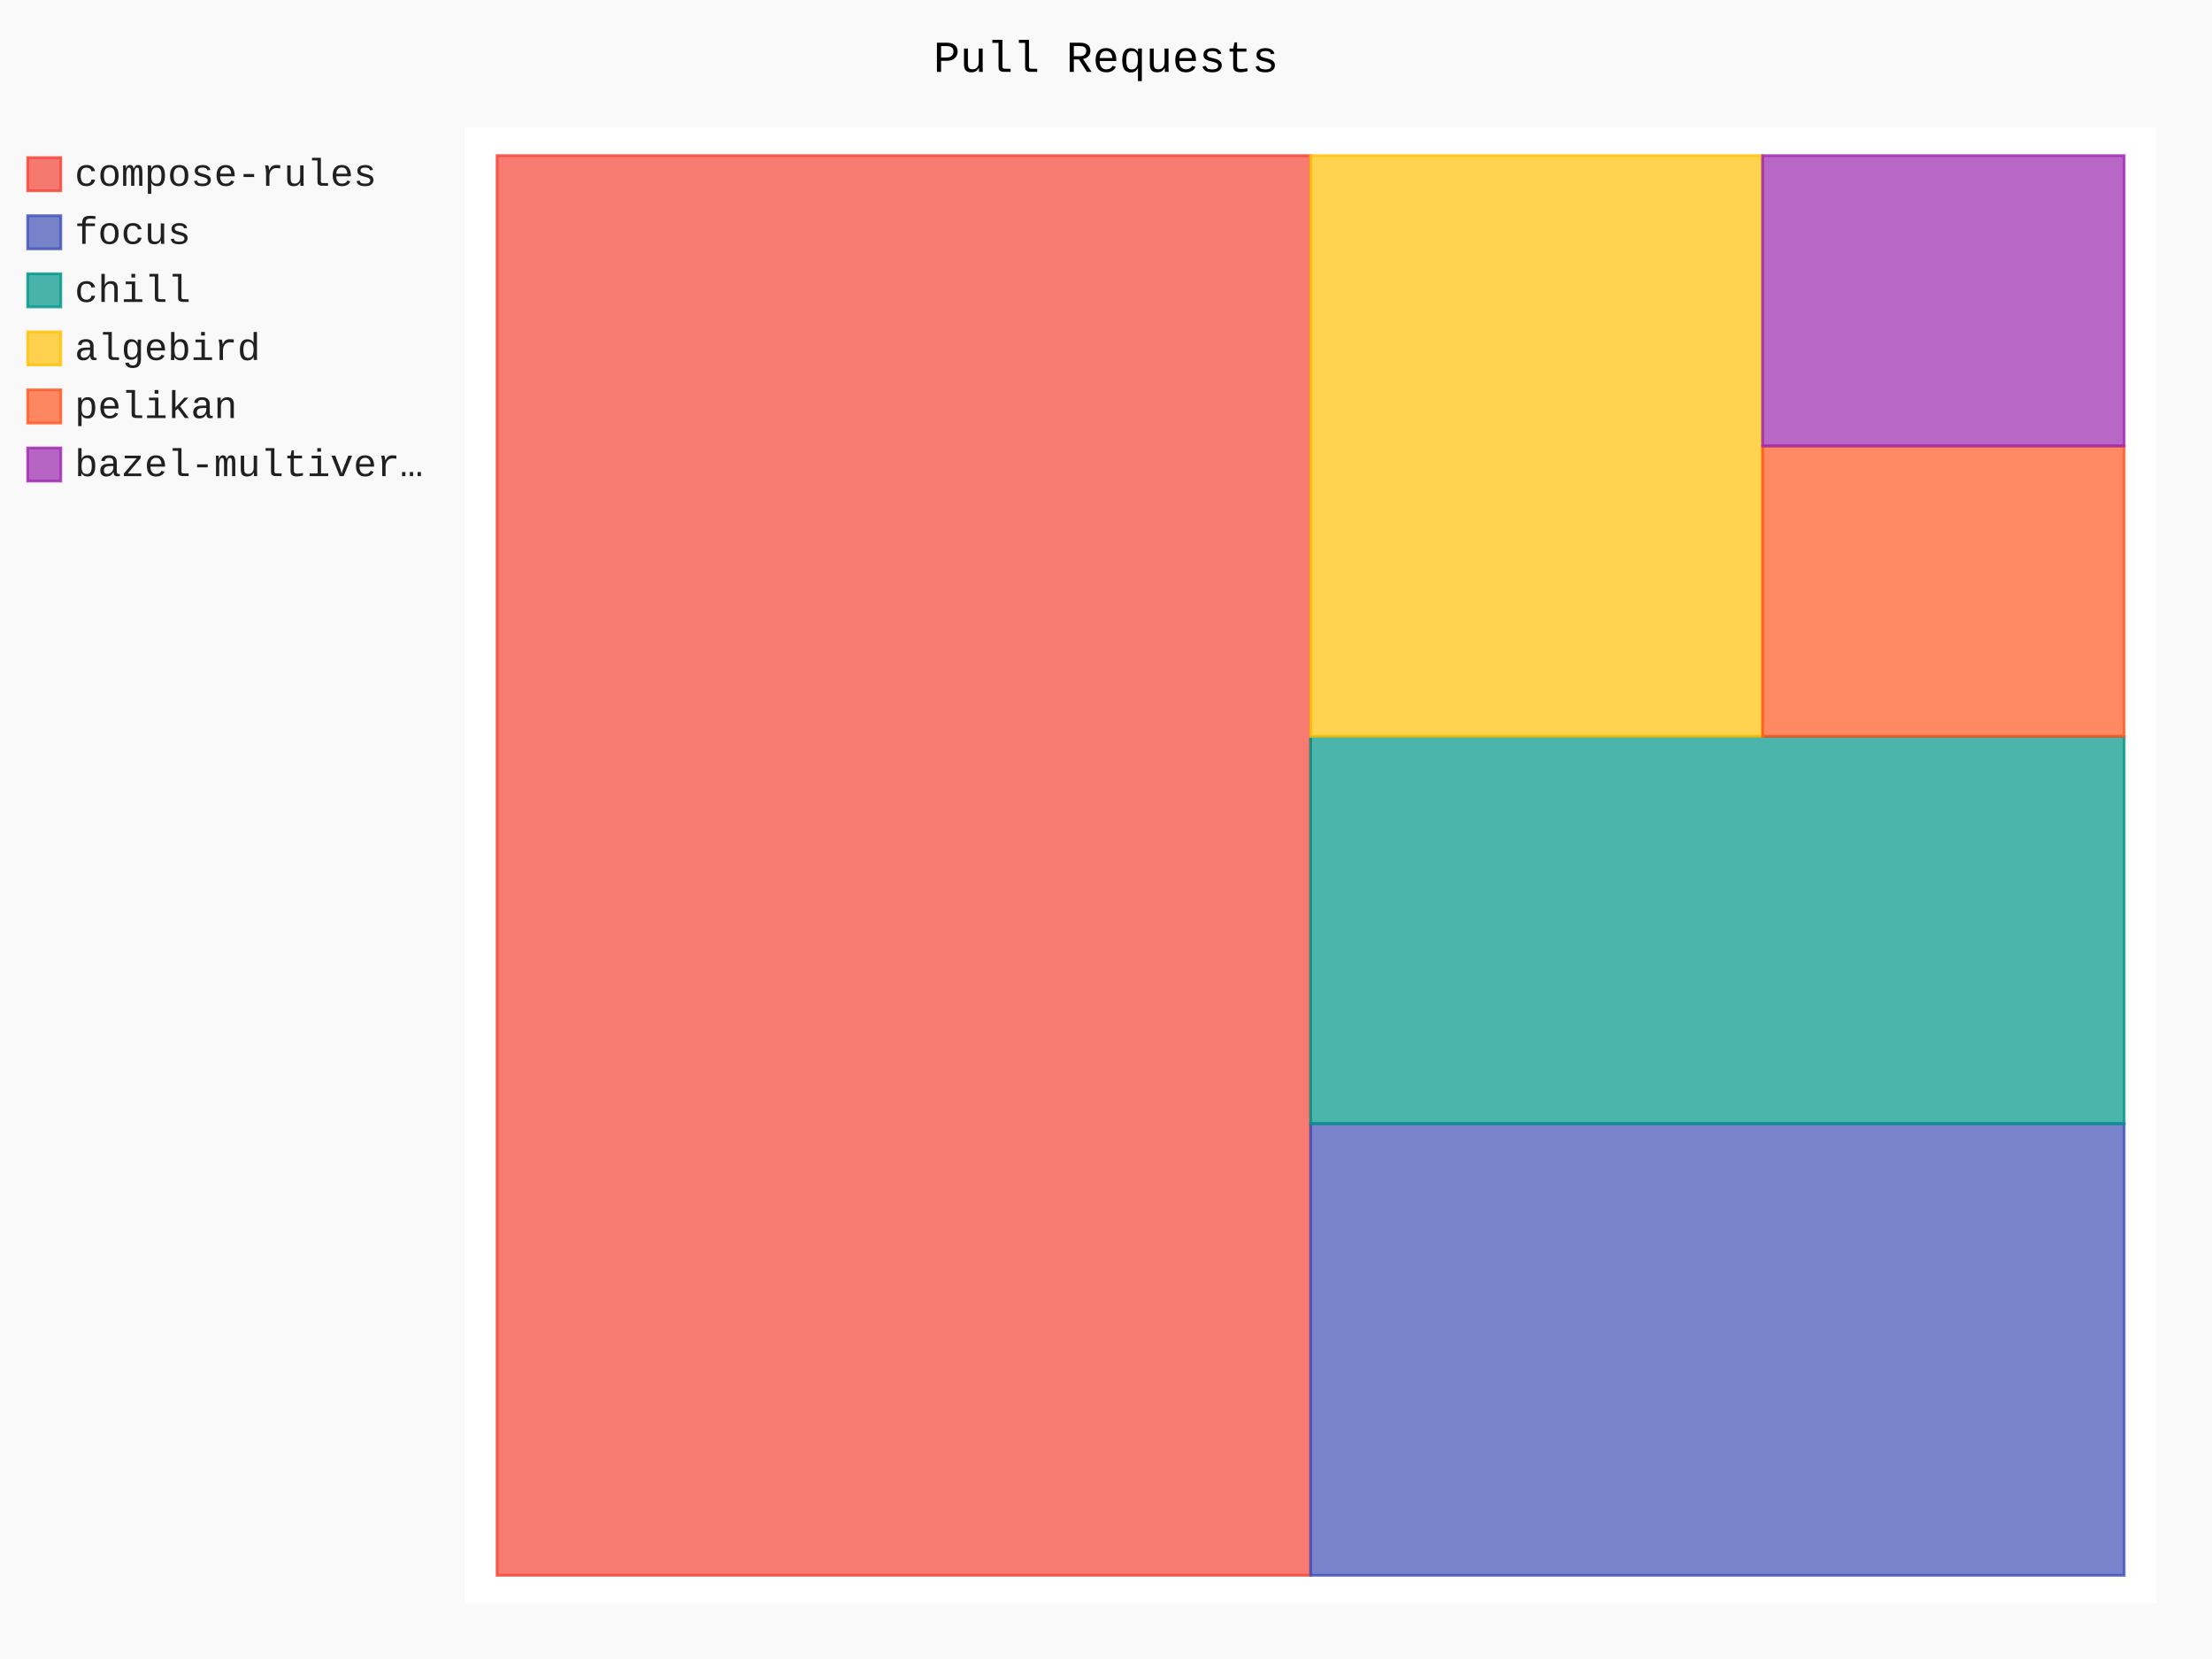
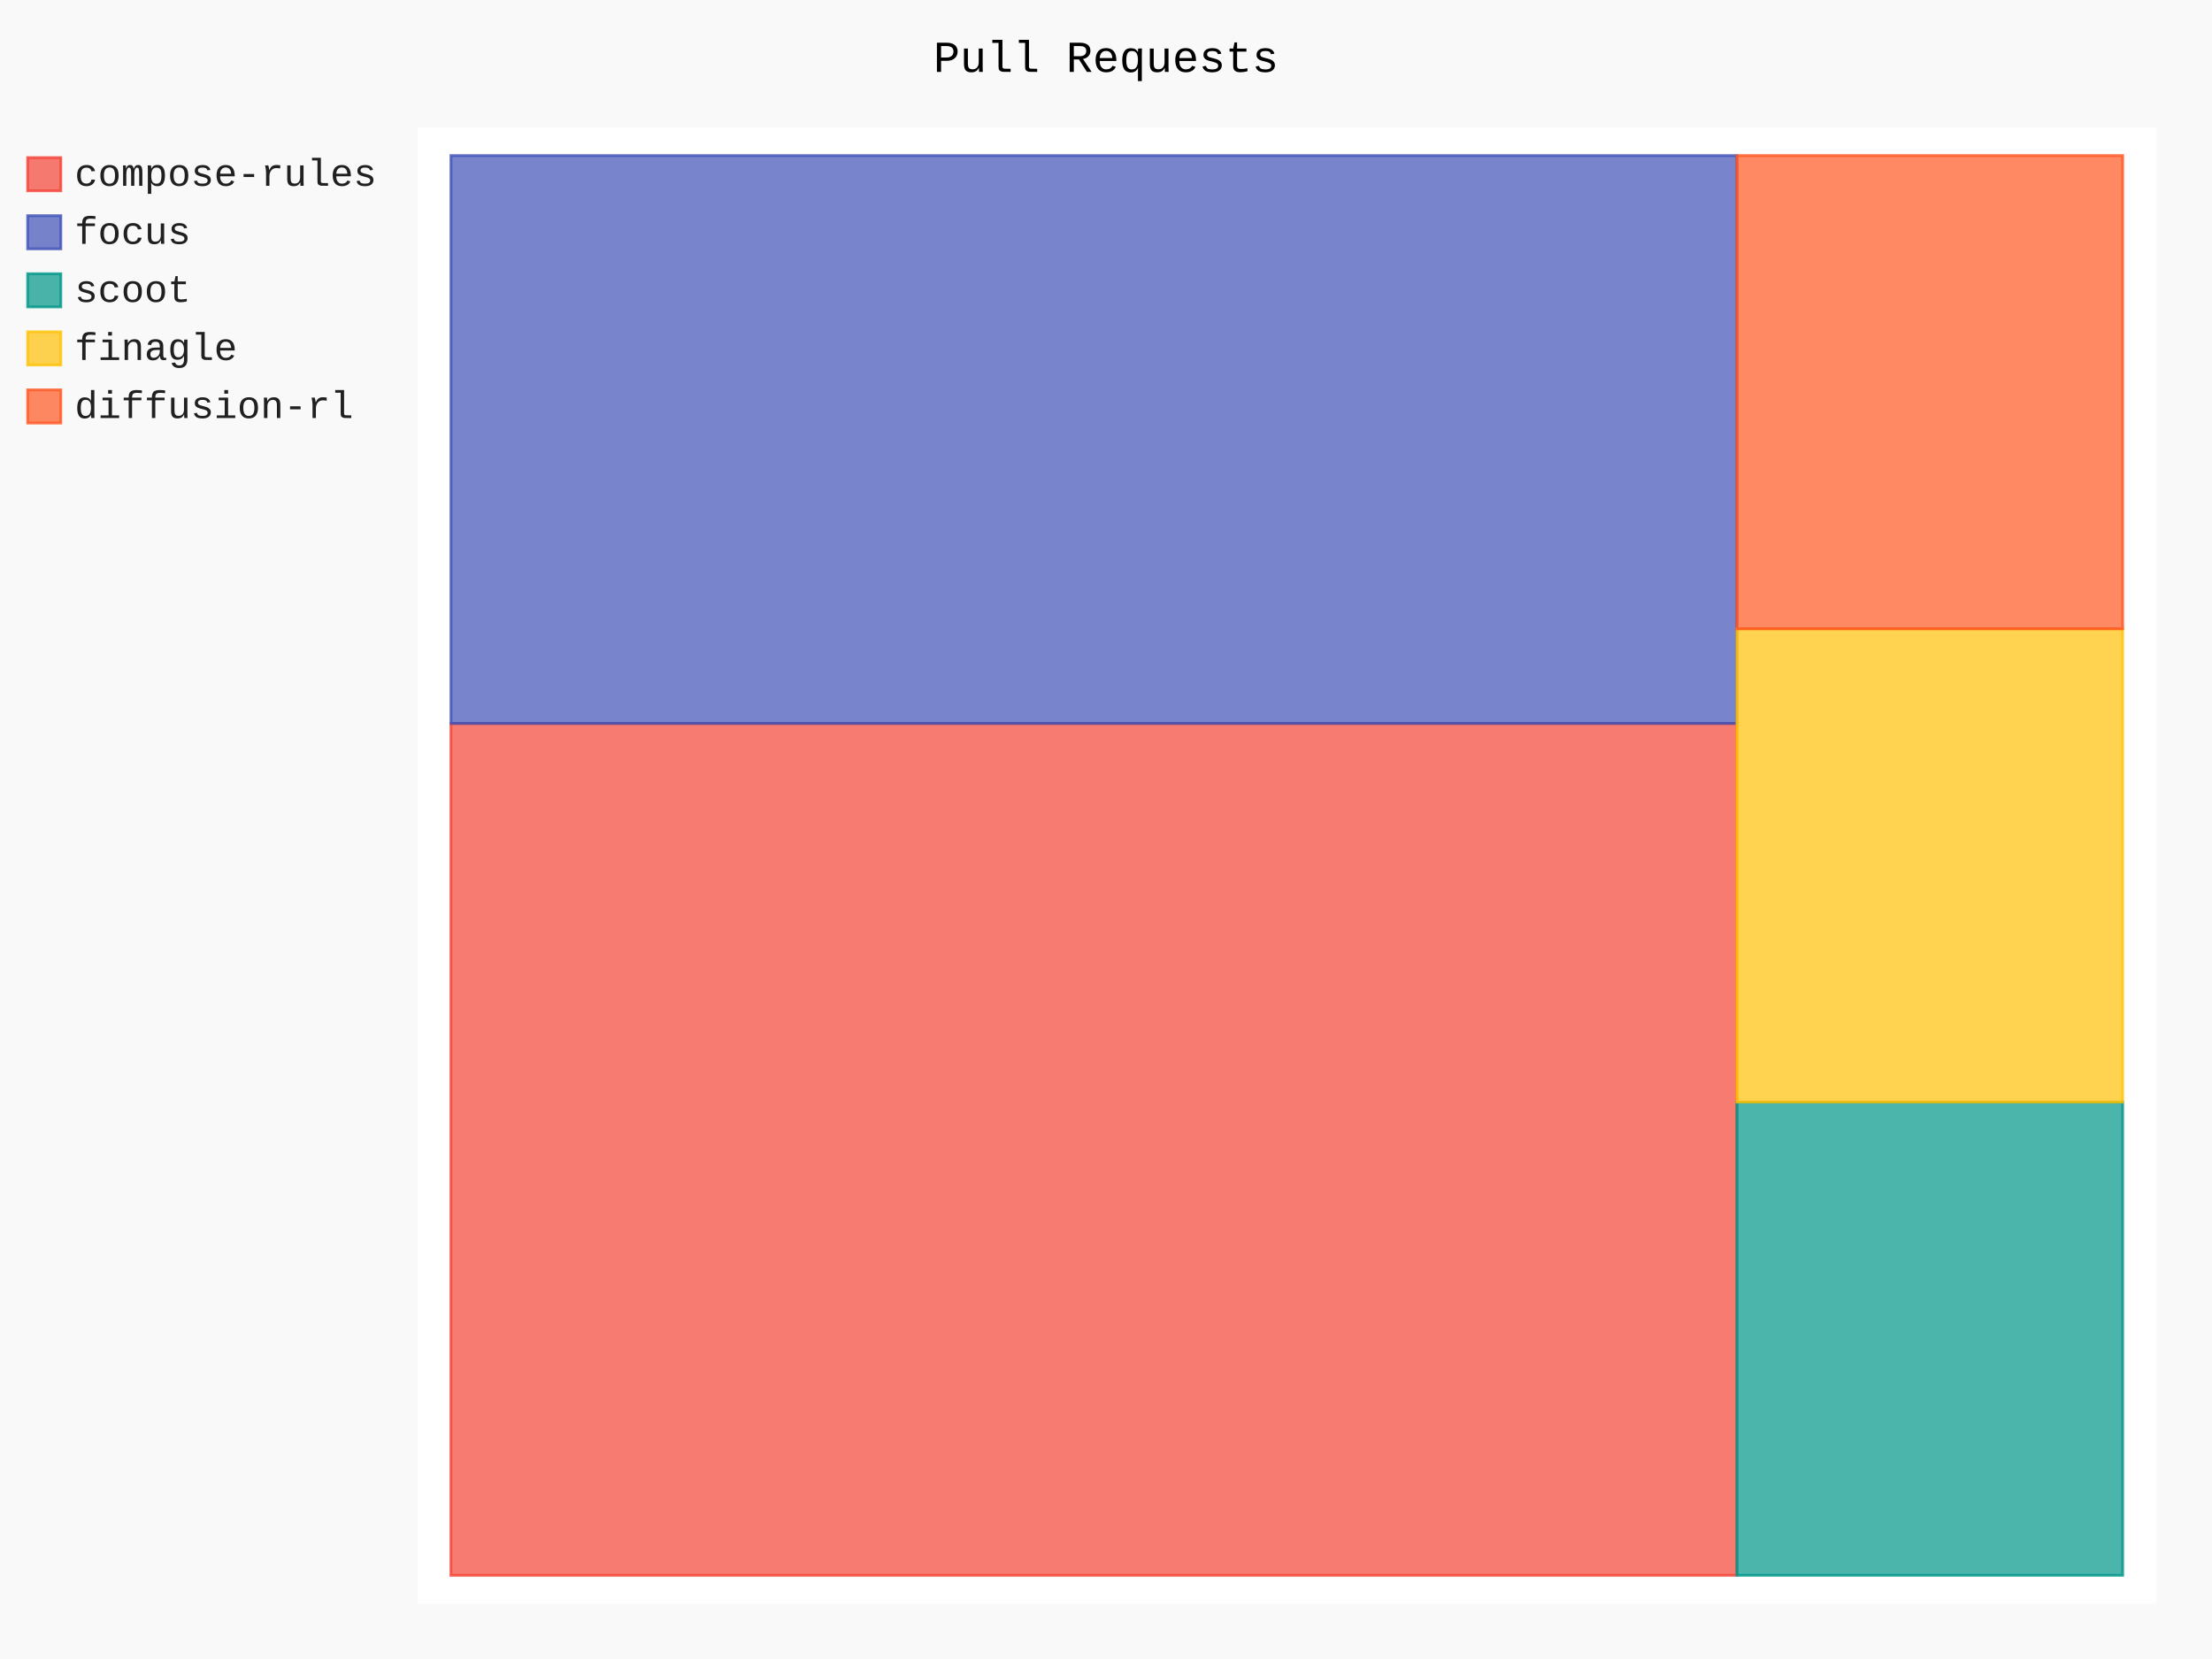
- <svg xmlns="http://www.w3.org/2000/svg" id="chart-53fcee24-21e0-4722-873f-d83f2725acc7" class="pygal-chart" viewBox="0 0 800 600">
+ <svg xmlns="http://www.w3.org/2000/svg" id="chart-3f87b702-768a-415d-a5fc-a7fe471ddbf0" class="pygal-chart" viewBox="0 0 800 600">
  <defs>
-     <style type="text/css">#chart-53fcee24-21e0-4722-873f-d83f2725acc7{-webkit-user-select:none;-webkit-font-smoothing:antialiased;font-family:Consolas,"Liberation Mono",Menlo,Courier,monospace}#chart-53fcee24-21e0-4722-873f-d83f2725acc7 .title{font-family:Consolas,"Liberation Mono",Menlo,Courier,monospace;font-size:16px}#chart-53fcee24-21e0-4722-873f-d83f2725acc7 .legends .legend text{font-family:Consolas,"Liberation Mono",Menlo,Courier,monospace;font-size:14px}#chart-53fcee24-21e0-4722-873f-d83f2725acc7 .axis text{font-family:Consolas,"Liberation Mono",Menlo,Courier,monospace;font-size:10px}#chart-53fcee24-21e0-4722-873f-d83f2725acc7 .axis text.major{font-family:Consolas,"Liberation Mono",Menlo,Courier,monospace;font-size:10px}#chart-53fcee24-21e0-4722-873f-d83f2725acc7 .text-overlay text.value{font-family:Consolas,"Liberation Mono",Menlo,Courier,monospace;font-size:16px}#chart-53fcee24-21e0-4722-873f-d83f2725acc7 .text-overlay text.label{font-family:Consolas,"Liberation Mono",Menlo,Courier,monospace;font-size:10px}#chart-53fcee24-21e0-4722-873f-d83f2725acc7 .tooltip{font-family:Consolas,"Liberation Mono",Menlo,Courier,monospace;font-size:14px}#chart-53fcee24-21e0-4722-873f-d83f2725acc7 text.no_data{font-family:Consolas,"Liberation Mono",Menlo,Courier,monospace;font-size:64px}
- #chart-53fcee24-21e0-4722-873f-d83f2725acc7{background-color:rgba(249,249,249,1)}#chart-53fcee24-21e0-4722-873f-d83f2725acc7 path,#chart-53fcee24-21e0-4722-873f-d83f2725acc7 line,#chart-53fcee24-21e0-4722-873f-d83f2725acc7 rect,#chart-53fcee24-21e0-4722-873f-d83f2725acc7 circle{-webkit-transition:150ms;-moz-transition:150ms;transition:150ms}#chart-53fcee24-21e0-4722-873f-d83f2725acc7 .graph &gt; .background{fill:rgba(249,249,249,1)}#chart-53fcee24-21e0-4722-873f-d83f2725acc7 .plot &gt; .background{fill:rgba(255,255,255,1)}#chart-53fcee24-21e0-4722-873f-d83f2725acc7 .graph{fill:rgba(0,0,0,.87)}#chart-53fcee24-21e0-4722-873f-d83f2725acc7 text.no_data{fill:rgba(0,0,0,1)}#chart-53fcee24-21e0-4722-873f-d83f2725acc7 .title{fill:rgba(0,0,0,1)}#chart-53fcee24-21e0-4722-873f-d83f2725acc7 .legends .legend text{fill:rgba(0,0,0,.87)}#chart-53fcee24-21e0-4722-873f-d83f2725acc7 .legends .legend:hover text{fill:rgba(0,0,0,1)}#chart-53fcee24-21e0-4722-873f-d83f2725acc7 .axis .line{stroke:rgba(0,0,0,1)}#chart-53fcee24-21e0-4722-873f-d83f2725acc7 .axis .guide.line{stroke:rgba(0,0,0,.54)}#chart-53fcee24-21e0-4722-873f-d83f2725acc7 .axis .major.line{stroke:rgba(0,0,0,.87)}#chart-53fcee24-21e0-4722-873f-d83f2725acc7 .axis text.major{fill:rgba(0,0,0,1)}#chart-53fcee24-21e0-4722-873f-d83f2725acc7 .axis.y .guides:hover .guide.line,#chart-53fcee24-21e0-4722-873f-d83f2725acc7 .line-graph .axis.x .guides:hover .guide.line,#chart-53fcee24-21e0-4722-873f-d83f2725acc7 .stackedline-graph .axis.x .guides:hover .guide.line,#chart-53fcee24-21e0-4722-873f-d83f2725acc7 .xy-graph .axis.x .guides:hover .guide.line{stroke:rgba(0,0,0,1)}#chart-53fcee24-21e0-4722-873f-d83f2725acc7 .axis .guides:hover text{fill:rgba(0,0,0,1)}#chart-53fcee24-21e0-4722-873f-d83f2725acc7 .reactive{fill-opacity:.7;stroke-opacity:.8;stroke-width:1}#chart-53fcee24-21e0-4722-873f-d83f2725acc7 .ci{stroke:rgba(0,0,0,.87)}#chart-53fcee24-21e0-4722-873f-d83f2725acc7 .reactive.active,#chart-53fcee24-21e0-4722-873f-d83f2725acc7 .active .reactive{fill-opacity:.8;stroke-opacity:.9;stroke-width:4}#chart-53fcee24-21e0-4722-873f-d83f2725acc7 .ci .reactive.active{stroke-width:1.5}#chart-53fcee24-21e0-4722-873f-d83f2725acc7 .series text{fill:rgba(0,0,0,1)}#chart-53fcee24-21e0-4722-873f-d83f2725acc7 .tooltip rect{fill:rgba(255,255,255,1);stroke:rgba(0,0,0,1);-webkit-transition:opacity 150ms;-moz-transition:opacity 150ms;transition:opacity 150ms}#chart-53fcee24-21e0-4722-873f-d83f2725acc7 .tooltip .label{fill:rgba(0,0,0,.87)}#chart-53fcee24-21e0-4722-873f-d83f2725acc7 .tooltip .label{fill:rgba(0,0,0,.87)}#chart-53fcee24-21e0-4722-873f-d83f2725acc7 .tooltip .legend{font-size:.8em;fill:rgba(0,0,0,.54)}#chart-53fcee24-21e0-4722-873f-d83f2725acc7 .tooltip .x_label{font-size:.6em;fill:rgba(0,0,0,1)}#chart-53fcee24-21e0-4722-873f-d83f2725acc7 .tooltip .xlink{font-size:.5em;text-decoration:underline}#chart-53fcee24-21e0-4722-873f-d83f2725acc7 .tooltip .value{font-size:1.5em}#chart-53fcee24-21e0-4722-873f-d83f2725acc7 .bound{font-size:.5em}#chart-53fcee24-21e0-4722-873f-d83f2725acc7 .max-value{font-size:.75em;fill:rgba(0,0,0,.54)}#chart-53fcee24-21e0-4722-873f-d83f2725acc7 .map-element{fill:rgba(255,255,255,1);stroke:rgba(0,0,0,.54) !important}#chart-53fcee24-21e0-4722-873f-d83f2725acc7 .map-element .reactive{fill-opacity:inherit;stroke-opacity:inherit}#chart-53fcee24-21e0-4722-873f-d83f2725acc7 .color-0,#chart-53fcee24-21e0-4722-873f-d83f2725acc7 .color-0 a:visited{stroke:#F44336;fill:#F44336}#chart-53fcee24-21e0-4722-873f-d83f2725acc7 .color-1,#chart-53fcee24-21e0-4722-873f-d83f2725acc7 .color-1 a:visited{stroke:#3F51B5;fill:#3F51B5}#chart-53fcee24-21e0-4722-873f-d83f2725acc7 .color-2,#chart-53fcee24-21e0-4722-873f-d83f2725acc7 .color-2 a:visited{stroke:#009688;fill:#009688}#chart-53fcee24-21e0-4722-873f-d83f2725acc7 .color-3,#chart-53fcee24-21e0-4722-873f-d83f2725acc7 .color-3 a:visited{stroke:#FFC107;fill:#FFC107}#chart-53fcee24-21e0-4722-873f-d83f2725acc7 .color-4,#chart-53fcee24-21e0-4722-873f-d83f2725acc7 .color-4 a:visited{stroke:#FF5722;fill:#FF5722}#chart-53fcee24-21e0-4722-873f-d83f2725acc7 .color-5,#chart-53fcee24-21e0-4722-873f-d83f2725acc7 .color-5 a:visited{stroke:#9C27B0;fill:#9C27B0}#chart-53fcee24-21e0-4722-873f-d83f2725acc7 .text-overlay .color-0 text{fill:black}#chart-53fcee24-21e0-4722-873f-d83f2725acc7 .text-overlay .color-1 text{fill:black}#chart-53fcee24-21e0-4722-873f-d83f2725acc7 .text-overlay .color-2 text{fill:black}#chart-53fcee24-21e0-4722-873f-d83f2725acc7 .text-overlay .color-3 text{fill:black}#chart-53fcee24-21e0-4722-873f-d83f2725acc7 .text-overlay .color-4 text{fill:black}#chart-53fcee24-21e0-4722-873f-d83f2725acc7 .text-overlay .color-5 text{fill:black}
- #chart-53fcee24-21e0-4722-873f-d83f2725acc7 text.no_data{text-anchor:middle}#chart-53fcee24-21e0-4722-873f-d83f2725acc7 .guide.line{fill:none}#chart-53fcee24-21e0-4722-873f-d83f2725acc7 .centered{text-anchor:middle}#chart-53fcee24-21e0-4722-873f-d83f2725acc7 .title{text-anchor:middle}#chart-53fcee24-21e0-4722-873f-d83f2725acc7 .legends .legend text{fill-opacity:1}#chart-53fcee24-21e0-4722-873f-d83f2725acc7 .axis.x text{text-anchor:middle}#chart-53fcee24-21e0-4722-873f-d83f2725acc7 .axis.x:not(.web) text[transform]{text-anchor:start}#chart-53fcee24-21e0-4722-873f-d83f2725acc7 .axis.x:not(.web) text[transform].backwards{text-anchor:end}#chart-53fcee24-21e0-4722-873f-d83f2725acc7 .axis.y text{text-anchor:end}#chart-53fcee24-21e0-4722-873f-d83f2725acc7 .axis.y text[transform].backwards{text-anchor:start}#chart-53fcee24-21e0-4722-873f-d83f2725acc7 .axis.y2 text{text-anchor:start}#chart-53fcee24-21e0-4722-873f-d83f2725acc7 .axis.y2 text[transform].backwards{text-anchor:end}#chart-53fcee24-21e0-4722-873f-d83f2725acc7 .axis .guide.line{stroke-dasharray:4,4;stroke:black}#chart-53fcee24-21e0-4722-873f-d83f2725acc7 .axis .major.guide.line{stroke-dasharray:6,6;stroke:black}#chart-53fcee24-21e0-4722-873f-d83f2725acc7 .horizontal .axis.y .guide.line,#chart-53fcee24-21e0-4722-873f-d83f2725acc7 .horizontal .axis.y2 .guide.line,#chart-53fcee24-21e0-4722-873f-d83f2725acc7 .vertical .axis.x .guide.line{opacity:0}#chart-53fcee24-21e0-4722-873f-d83f2725acc7 .horizontal .axis.always_show .guide.line,#chart-53fcee24-21e0-4722-873f-d83f2725acc7 .vertical .axis.always_show .guide.line{opacity:1 !important}#chart-53fcee24-21e0-4722-873f-d83f2725acc7 .axis.y .guides:hover .guide.line,#chart-53fcee24-21e0-4722-873f-d83f2725acc7 .axis.y2 .guides:hover .guide.line,#chart-53fcee24-21e0-4722-873f-d83f2725acc7 .axis.x .guides:hover .guide.line{opacity:1}#chart-53fcee24-21e0-4722-873f-d83f2725acc7 .axis .guides:hover text{opacity:1}#chart-53fcee24-21e0-4722-873f-d83f2725acc7 .nofill{fill:none}#chart-53fcee24-21e0-4722-873f-d83f2725acc7 .subtle-fill{fill-opacity:.2}#chart-53fcee24-21e0-4722-873f-d83f2725acc7 .dot{stroke-width:1px;fill-opacity:1;stroke-opacity:1}#chart-53fcee24-21e0-4722-873f-d83f2725acc7 .dot.active{stroke-width:5px}#chart-53fcee24-21e0-4722-873f-d83f2725acc7 .dot.negative{fill:transparent}#chart-53fcee24-21e0-4722-873f-d83f2725acc7 text,#chart-53fcee24-21e0-4722-873f-d83f2725acc7 tspan{stroke:none !important}#chart-53fcee24-21e0-4722-873f-d83f2725acc7 .series text.active{opacity:1}#chart-53fcee24-21e0-4722-873f-d83f2725acc7 .tooltip rect{fill-opacity:.95;stroke-width:.5}#chart-53fcee24-21e0-4722-873f-d83f2725acc7 .tooltip text{fill-opacity:1}#chart-53fcee24-21e0-4722-873f-d83f2725acc7 .showable{visibility:hidden}#chart-53fcee24-21e0-4722-873f-d83f2725acc7 .showable.shown{visibility:visible}#chart-53fcee24-21e0-4722-873f-d83f2725acc7 .gauge-background{fill:rgba(229,229,229,1);stroke:none}#chart-53fcee24-21e0-4722-873f-d83f2725acc7 .bg-lines{stroke:rgba(249,249,249,1);stroke-width:2px}</style>
+     <style type="text/css">#chart-3f87b702-768a-415d-a5fc-a7fe471ddbf0{-webkit-user-select:none;-webkit-font-smoothing:antialiased;font-family:Consolas,"Liberation Mono",Menlo,Courier,monospace}#chart-3f87b702-768a-415d-a5fc-a7fe471ddbf0 .title{font-family:Consolas,"Liberation Mono",Menlo,Courier,monospace;font-size:16px}#chart-3f87b702-768a-415d-a5fc-a7fe471ddbf0 .legends .legend text{font-family:Consolas,"Liberation Mono",Menlo,Courier,monospace;font-size:14px}#chart-3f87b702-768a-415d-a5fc-a7fe471ddbf0 .axis text{font-family:Consolas,"Liberation Mono",Menlo,Courier,monospace;font-size:10px}#chart-3f87b702-768a-415d-a5fc-a7fe471ddbf0 .axis text.major{font-family:Consolas,"Liberation Mono",Menlo,Courier,monospace;font-size:10px}#chart-3f87b702-768a-415d-a5fc-a7fe471ddbf0 .text-overlay text.value{font-family:Consolas,"Liberation Mono",Menlo,Courier,monospace;font-size:16px}#chart-3f87b702-768a-415d-a5fc-a7fe471ddbf0 .text-overlay text.label{font-family:Consolas,"Liberation Mono",Menlo,Courier,monospace;font-size:10px}#chart-3f87b702-768a-415d-a5fc-a7fe471ddbf0 .tooltip{font-family:Consolas,"Liberation Mono",Menlo,Courier,monospace;font-size:14px}#chart-3f87b702-768a-415d-a5fc-a7fe471ddbf0 text.no_data{font-family:Consolas,"Liberation Mono",Menlo,Courier,monospace;font-size:64px}
+ #chart-3f87b702-768a-415d-a5fc-a7fe471ddbf0{background-color:rgba(249,249,249,1)}#chart-3f87b702-768a-415d-a5fc-a7fe471ddbf0 path,#chart-3f87b702-768a-415d-a5fc-a7fe471ddbf0 line,#chart-3f87b702-768a-415d-a5fc-a7fe471ddbf0 rect,#chart-3f87b702-768a-415d-a5fc-a7fe471ddbf0 circle{-webkit-transition:150ms;-moz-transition:150ms;transition:150ms}#chart-3f87b702-768a-415d-a5fc-a7fe471ddbf0 .graph &gt; .background{fill:rgba(249,249,249,1)}#chart-3f87b702-768a-415d-a5fc-a7fe471ddbf0 .plot &gt; .background{fill:rgba(255,255,255,1)}#chart-3f87b702-768a-415d-a5fc-a7fe471ddbf0 .graph{fill:rgba(0,0,0,.87)}#chart-3f87b702-768a-415d-a5fc-a7fe471ddbf0 text.no_data{fill:rgba(0,0,0,1)}#chart-3f87b702-768a-415d-a5fc-a7fe471ddbf0 .title{fill:rgba(0,0,0,1)}#chart-3f87b702-768a-415d-a5fc-a7fe471ddbf0 .legends .legend text{fill:rgba(0,0,0,.87)}#chart-3f87b702-768a-415d-a5fc-a7fe471ddbf0 .legends .legend:hover text{fill:rgba(0,0,0,1)}#chart-3f87b702-768a-415d-a5fc-a7fe471ddbf0 .axis .line{stroke:rgba(0,0,0,1)}#chart-3f87b702-768a-415d-a5fc-a7fe471ddbf0 .axis .guide.line{stroke:rgba(0,0,0,.54)}#chart-3f87b702-768a-415d-a5fc-a7fe471ddbf0 .axis .major.line{stroke:rgba(0,0,0,.87)}#chart-3f87b702-768a-415d-a5fc-a7fe471ddbf0 .axis text.major{fill:rgba(0,0,0,1)}#chart-3f87b702-768a-415d-a5fc-a7fe471ddbf0 .axis.y .guides:hover .guide.line,#chart-3f87b702-768a-415d-a5fc-a7fe471ddbf0 .line-graph .axis.x .guides:hover .guide.line,#chart-3f87b702-768a-415d-a5fc-a7fe471ddbf0 .stackedline-graph .axis.x .guides:hover .guide.line,#chart-3f87b702-768a-415d-a5fc-a7fe471ddbf0 .xy-graph .axis.x .guides:hover .guide.line{stroke:rgba(0,0,0,1)}#chart-3f87b702-768a-415d-a5fc-a7fe471ddbf0 .axis .guides:hover text{fill:rgba(0,0,0,1)}#chart-3f87b702-768a-415d-a5fc-a7fe471ddbf0 .reactive{fill-opacity:.7;stroke-opacity:.8;stroke-width:1}#chart-3f87b702-768a-415d-a5fc-a7fe471ddbf0 .ci{stroke:rgba(0,0,0,.87)}#chart-3f87b702-768a-415d-a5fc-a7fe471ddbf0 .reactive.active,#chart-3f87b702-768a-415d-a5fc-a7fe471ddbf0 .active .reactive{fill-opacity:.8;stroke-opacity:.9;stroke-width:4}#chart-3f87b702-768a-415d-a5fc-a7fe471ddbf0 .ci .reactive.active{stroke-width:1.5}#chart-3f87b702-768a-415d-a5fc-a7fe471ddbf0 .series text{fill:rgba(0,0,0,1)}#chart-3f87b702-768a-415d-a5fc-a7fe471ddbf0 .tooltip rect{fill:rgba(255,255,255,1);stroke:rgba(0,0,0,1);-webkit-transition:opacity 150ms;-moz-transition:opacity 150ms;transition:opacity 150ms}#chart-3f87b702-768a-415d-a5fc-a7fe471ddbf0 .tooltip .label{fill:rgba(0,0,0,.87)}#chart-3f87b702-768a-415d-a5fc-a7fe471ddbf0 .tooltip .label{fill:rgba(0,0,0,.87)}#chart-3f87b702-768a-415d-a5fc-a7fe471ddbf0 .tooltip .legend{font-size:.8em;fill:rgba(0,0,0,.54)}#chart-3f87b702-768a-415d-a5fc-a7fe471ddbf0 .tooltip .x_label{font-size:.6em;fill:rgba(0,0,0,1)}#chart-3f87b702-768a-415d-a5fc-a7fe471ddbf0 .tooltip .xlink{font-size:.5em;text-decoration:underline}#chart-3f87b702-768a-415d-a5fc-a7fe471ddbf0 .tooltip .value{font-size:1.5em}#chart-3f87b702-768a-415d-a5fc-a7fe471ddbf0 .bound{font-size:.5em}#chart-3f87b702-768a-415d-a5fc-a7fe471ddbf0 .max-value{font-size:.75em;fill:rgba(0,0,0,.54)}#chart-3f87b702-768a-415d-a5fc-a7fe471ddbf0 .map-element{fill:rgba(255,255,255,1);stroke:rgba(0,0,0,.54) !important}#chart-3f87b702-768a-415d-a5fc-a7fe471ddbf0 .map-element .reactive{fill-opacity:inherit;stroke-opacity:inherit}#chart-3f87b702-768a-415d-a5fc-a7fe471ddbf0 .color-0,#chart-3f87b702-768a-415d-a5fc-a7fe471ddbf0 .color-0 a:visited{stroke:#F44336;fill:#F44336}#chart-3f87b702-768a-415d-a5fc-a7fe471ddbf0 .color-1,#chart-3f87b702-768a-415d-a5fc-a7fe471ddbf0 .color-1 a:visited{stroke:#3F51B5;fill:#3F51B5}#chart-3f87b702-768a-415d-a5fc-a7fe471ddbf0 .color-2,#chart-3f87b702-768a-415d-a5fc-a7fe471ddbf0 .color-2 a:visited{stroke:#009688;fill:#009688}#chart-3f87b702-768a-415d-a5fc-a7fe471ddbf0 .color-3,#chart-3f87b702-768a-415d-a5fc-a7fe471ddbf0 .color-3 a:visited{stroke:#FFC107;fill:#FFC107}#chart-3f87b702-768a-415d-a5fc-a7fe471ddbf0 .color-4,#chart-3f87b702-768a-415d-a5fc-a7fe471ddbf0 .color-4 a:visited{stroke:#FF5722;fill:#FF5722}#chart-3f87b702-768a-415d-a5fc-a7fe471ddbf0 .text-overlay .color-0 text{fill:black}#chart-3f87b702-768a-415d-a5fc-a7fe471ddbf0 .text-overlay .color-1 text{fill:black}#chart-3f87b702-768a-415d-a5fc-a7fe471ddbf0 .text-overlay .color-2 text{fill:black}#chart-3f87b702-768a-415d-a5fc-a7fe471ddbf0 .text-overlay .color-3 text{fill:black}#chart-3f87b702-768a-415d-a5fc-a7fe471ddbf0 .text-overlay .color-4 text{fill:black}
+ #chart-3f87b702-768a-415d-a5fc-a7fe471ddbf0 text.no_data{text-anchor:middle}#chart-3f87b702-768a-415d-a5fc-a7fe471ddbf0 .guide.line{fill:none}#chart-3f87b702-768a-415d-a5fc-a7fe471ddbf0 .centered{text-anchor:middle}#chart-3f87b702-768a-415d-a5fc-a7fe471ddbf0 .title{text-anchor:middle}#chart-3f87b702-768a-415d-a5fc-a7fe471ddbf0 .legends .legend text{fill-opacity:1}#chart-3f87b702-768a-415d-a5fc-a7fe471ddbf0 .axis.x text{text-anchor:middle}#chart-3f87b702-768a-415d-a5fc-a7fe471ddbf0 .axis.x:not(.web) text[transform]{text-anchor:start}#chart-3f87b702-768a-415d-a5fc-a7fe471ddbf0 .axis.x:not(.web) text[transform].backwards{text-anchor:end}#chart-3f87b702-768a-415d-a5fc-a7fe471ddbf0 .axis.y text{text-anchor:end}#chart-3f87b702-768a-415d-a5fc-a7fe471ddbf0 .axis.y text[transform].backwards{text-anchor:start}#chart-3f87b702-768a-415d-a5fc-a7fe471ddbf0 .axis.y2 text{text-anchor:start}#chart-3f87b702-768a-415d-a5fc-a7fe471ddbf0 .axis.y2 text[transform].backwards{text-anchor:end}#chart-3f87b702-768a-415d-a5fc-a7fe471ddbf0 .axis .guide.line{stroke-dasharray:4,4;stroke:black}#chart-3f87b702-768a-415d-a5fc-a7fe471ddbf0 .axis .major.guide.line{stroke-dasharray:6,6;stroke:black}#chart-3f87b702-768a-415d-a5fc-a7fe471ddbf0 .horizontal .axis.y .guide.line,#chart-3f87b702-768a-415d-a5fc-a7fe471ddbf0 .horizontal .axis.y2 .guide.line,#chart-3f87b702-768a-415d-a5fc-a7fe471ddbf0 .vertical .axis.x .guide.line{opacity:0}#chart-3f87b702-768a-415d-a5fc-a7fe471ddbf0 .horizontal .axis.always_show .guide.line,#chart-3f87b702-768a-415d-a5fc-a7fe471ddbf0 .vertical .axis.always_show .guide.line{opacity:1 !important}#chart-3f87b702-768a-415d-a5fc-a7fe471ddbf0 .axis.y .guides:hover .guide.line,#chart-3f87b702-768a-415d-a5fc-a7fe471ddbf0 .axis.y2 .guides:hover .guide.line,#chart-3f87b702-768a-415d-a5fc-a7fe471ddbf0 .axis.x .guides:hover .guide.line{opacity:1}#chart-3f87b702-768a-415d-a5fc-a7fe471ddbf0 .axis .guides:hover text{opacity:1}#chart-3f87b702-768a-415d-a5fc-a7fe471ddbf0 .nofill{fill:none}#chart-3f87b702-768a-415d-a5fc-a7fe471ddbf0 .subtle-fill{fill-opacity:.2}#chart-3f87b702-768a-415d-a5fc-a7fe471ddbf0 .dot{stroke-width:1px;fill-opacity:1;stroke-opacity:1}#chart-3f87b702-768a-415d-a5fc-a7fe471ddbf0 .dot.active{stroke-width:5px}#chart-3f87b702-768a-415d-a5fc-a7fe471ddbf0 .dot.negative{fill:transparent}#chart-3f87b702-768a-415d-a5fc-a7fe471ddbf0 text,#chart-3f87b702-768a-415d-a5fc-a7fe471ddbf0 tspan{stroke:none !important}#chart-3f87b702-768a-415d-a5fc-a7fe471ddbf0 .series text.active{opacity:1}#chart-3f87b702-768a-415d-a5fc-a7fe471ddbf0 .tooltip rect{fill-opacity:.95;stroke-width:.5}#chart-3f87b702-768a-415d-a5fc-a7fe471ddbf0 .tooltip text{fill-opacity:1}#chart-3f87b702-768a-415d-a5fc-a7fe471ddbf0 .showable{visibility:hidden}#chart-3f87b702-768a-415d-a5fc-a7fe471ddbf0 .showable.shown{visibility:visible}#chart-3f87b702-768a-415d-a5fc-a7fe471ddbf0 .gauge-background{fill:rgba(229,229,229,1);stroke:none}#chart-3f87b702-768a-415d-a5fc-a7fe471ddbf0 .bg-lines{stroke:rgba(249,249,249,1);stroke-width:2px}</style>
  </defs>
  <g class="graph treemap-graph vertical">
    <rect x="0" y="0" width="800" height="600" class="background" />
-     <g transform="translate(168, 46)" class="plot">
-       <rect x="0" y="0" width="612.0" height="534" class="background" />
+     <g transform="translate(151, 46)" class="plot">
+       <rect x="0" y="0" width="628.8" height="534" class="background" />
      <g class="series serie-0 color-0">
        <g class="rects">
          <g class="rect">
-             <rect x="11.769" y="10.269" width="294.231" height="513.462" class="rect reactive tooltip-trigger" />
+             <rect x="12.092" y="215.654" width="465.089" height="308.077" class="rect reactive tooltip-trigger" />
          </g>
        </g>
      </g>
      <g class="series serie-1 color-1">
        <g class="rects">
          <g class="rect">
-             <rect x="306.0" y="360.357" width="294.231" height="163.374" class="rect reactive tooltip-trigger" />
+             <rect x="12.092" y="10.269" width="465.089" height="205.385" class="rect reactive tooltip-trigger" />
          </g>
        </g>
      </g>
      <g class="series serie-2 color-2">
        <g class="rects">
          <g class="rect">
-             <rect x="306.0" y="220.322" width="294.231" height="140.035" class="rect reactive tooltip-trigger" />
+             <rect x="477.181" y="352.577" width="139.527" height="171.154" class="rect reactive tooltip-trigger" />
          </g>
        </g>
      </g>
      <g class="series serie-3 color-3">
        <g class="rects">
          <g class="rect">
-             <rect x="306.0" y="10.269" width="163.462" height="210.052" class="rect reactive tooltip-trigger" />
+             <rect x="477.181" y="181.423" width="139.527" height="171.154" class="rect reactive tooltip-trigger" />
          </g>
        </g>
      </g>
      <g class="series serie-4 color-4">
        <g class="rects">
          <g class="rect">
-             <rect x="469.462" y="115.295" width="130.769" height="105.026" class="rect reactive tooltip-trigger" />
-           </g>
-         </g>
-       </g>
-       <g class="series serie-5 color-5">
-         <g class="rects">
-           <g class="rect">
-             <rect x="469.462" y="10.269" width="130.769" height="105.026" class="rect reactive tooltip-trigger" />
+             <rect x="477.181" y="10.269" width="139.527" height="171.154" class="rect reactive tooltip-trigger" />
          </g>
        </g>
      </g>
    </g>
    <g class="titles">
      <text x="400.0" y="26" class="title plot_title">Pull Requests</text>
    </g>
-     <g transform="translate(168, 46)" class="plot overlay">
+     <g transform="translate(151, 46)" class="plot overlay">
      <g class="series serie-0 color-0" />
      <g class="series serie-1 color-1" />
      <g class="series serie-2 color-2" />
      <g class="series serie-3 color-3" />
      <g class="series serie-4 color-4" />
-       <g class="series serie-5 color-5" />
    </g>
-     <g transform="translate(168, 46)" class="plot text-overlay">
+     <g transform="translate(151, 46)" class="plot text-overlay">
      <g class="series serie-0 color-0" />
      <g class="series serie-1 color-1" />
      <g class="series serie-2 color-2" />
      <g class="series serie-3 color-3" />
      <g class="series serie-4 color-4" />
-       <g class="series serie-5 color-5" />
    </g>
-     <g transform="translate(168, 46)" class="plot tooltip-overlay">
+     <g transform="translate(151, 46)" class="plot tooltip-overlay">
      <g transform="translate(0 0)" style="opacity: 0" class="tooltip">
        <rect rx="0" ry="0" width="0" height="0" class="tooltip-box" />
        <g class="text" />
      </g>
    </g>
    <g transform="translate(10, 56)" class="legends">
      <g id="activate-serie-0" class="legend reactive activate-serie">
        <rect x="0.0" y="1.0" width="12" height="12" class="color-0 reactive" />
        <text x="17.0" y="11.2">compose-rules</text>
      </g>
      <g id="activate-serie-1" class="legend reactive activate-serie">
        <rect x="0.0" y="22.0" width="12" height="12" class="color-1 reactive" />
        <text x="17.0" y="32.2">focus</text>
      </g>
      <g id="activate-serie-2" class="legend reactive activate-serie">
        <rect x="0.0" y="43.0" width="12" height="12" class="color-2 reactive" />
-         <text x="17.0" y="53.2">chill</text>
+         <text x="17.0" y="53.2">scoot</text>
      </g>
      <g id="activate-serie-3" class="legend reactive activate-serie">
        <rect x="0.0" y="64.0" width="12" height="12" class="color-3 reactive" />
-         <text x="17.0" y="74.2">algebird</text>
+         <text x="17.0" y="74.2">finagle</text>
      </g>
      <g id="activate-serie-4" class="legend reactive activate-serie">
        <rect x="0.0" y="85.0" width="12" height="12" class="color-4 reactive" />
-         <text x="17.0" y="95.2">pelikan</text>
-       </g>
-       <g id="activate-serie-5" class="legend reactive activate-serie">
-         <rect x="0.0" y="106.0" width="12" height="12" class="color-5 reactive" />
-         <text x="17.0" y="116.2">bazel-multiver…</text>
+         <text x="17.0" y="95.2">diffusion-rl</text>
      </g>
    </g>
    <g transform="translate(790, 56)" class="legends" />
  </g>
</svg>
